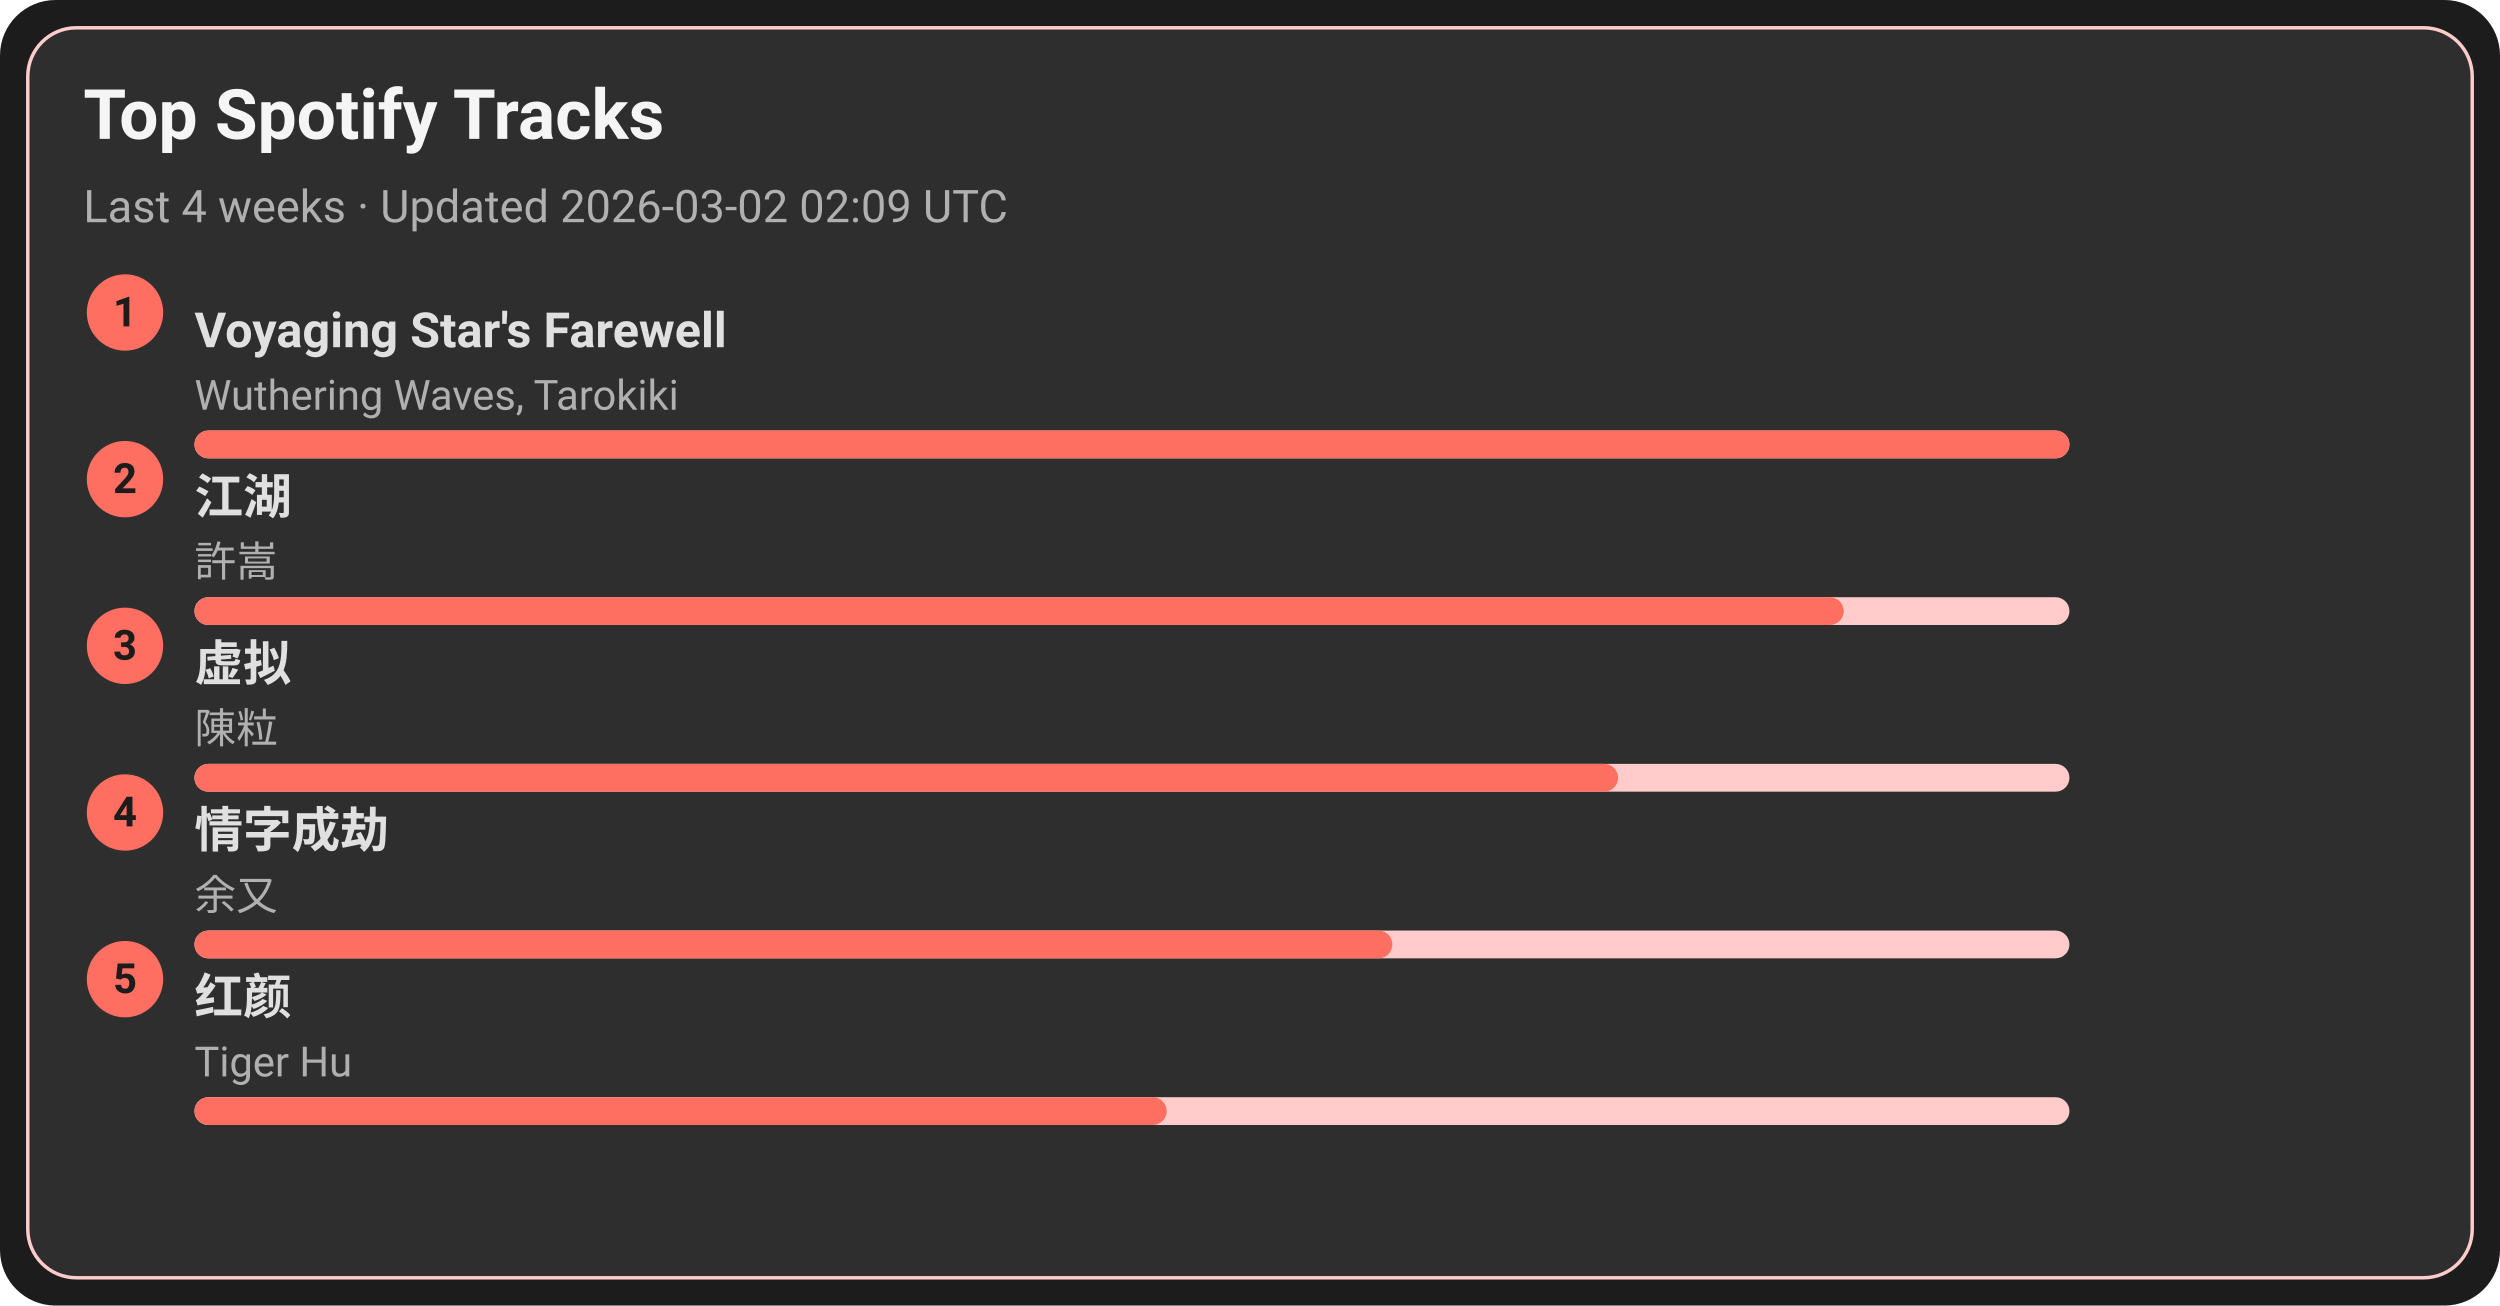
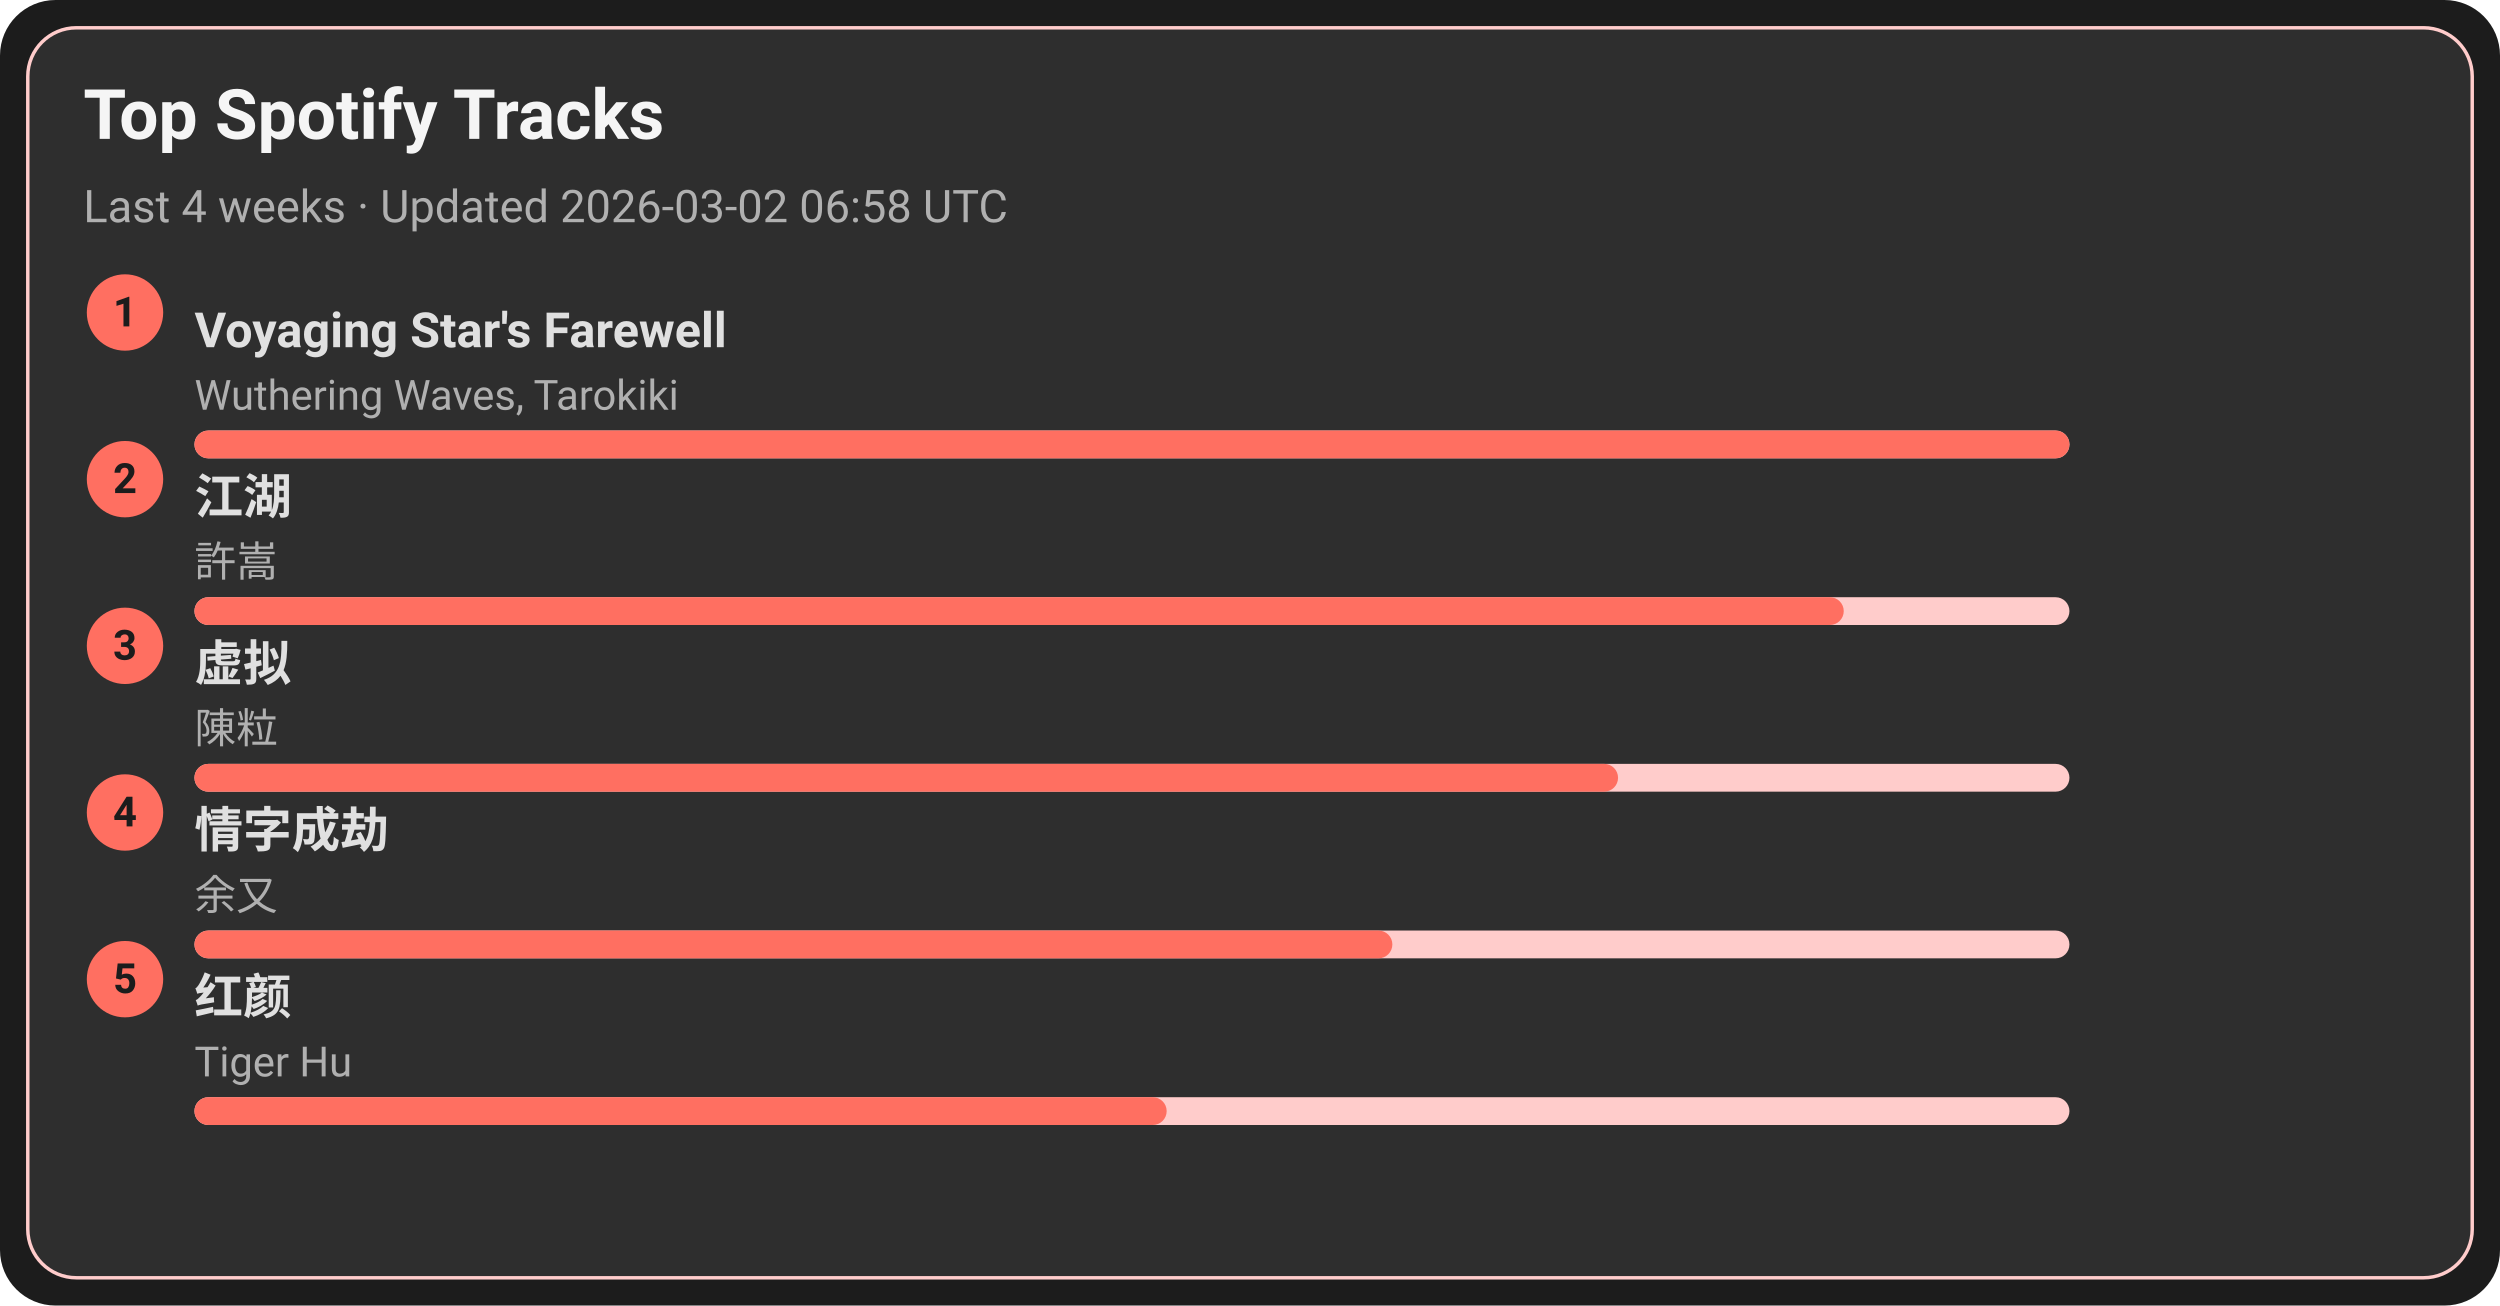
<svg xmlns="http://www.w3.org/2000/svg" width="720" height="376" viewBox="0 0 720 376">
  <style>text{font-family:-apple-system,BlinkMacSystemFont,Segoe UI,Roboto,Ubuntu,Helvetica Neue,Arial,Noto Sans,sans-serif}</style>
  <rect width="720" height="376" rx="16" fill="#1c1c1c" />
  <rect x="8" y="8" width="704" height="360" rx="14" fill="#2e2e2e" stroke="#ffcccb" />
  <text x="24" y="40" font-size="20" fill="#f5f5f5" font-weight="600">Top Spotify Tracks</text>
-   <text x="24" y="64" font-size="13" fill="#b0b0b0">Last 4 weeks · Updated 2026-03-02 02:09 UTC</text>
+   <text x="24" y="64" font-size="13" fill="#b0b0b0">Last 4 weeks · Updated 2026-03-02 06:58 UTC</text>
  <circle cx="36" cy="90" r="11" fill="#ff6f61" />
  <text x="36" y="94" text-anchor="middle" font-size="12" fill="#1c1c1c" font-weight="700">1</text>
  <a href="https://open.spotify.com/track/3uI2KolgU1Pt41ywffsggr" target="_blank" rel="noopener noreferrer">
    <text x="56" y="100" font-size="14" fill="#e0e0e0" font-weight="600">Voyaging Star's Farewell</text>
  </a>
  <text x="56" y="118" font-size="12" fill="#b0b0b0">Wuthering Waves, Tarokiki</text>
  <rect x="56" y="124" width="540" height="8" rx="4" fill="#ffcccb" />
  <rect x="56" y="124" width="540" height="8" rx="4" fill="#ff6f61" />
  <circle cx="36" cy="138" r="11" fill="#ff6f61" />
  <text x="36" y="142" text-anchor="middle" font-size="12" fill="#1c1c1c" font-weight="700">2</text>
  <a href="https://open.spotify.com/track/03PCdwqajii1xgp7WIozzC" target="_blank" rel="noopener noreferrer">
    <text x="56" y="148" font-size="14" fill="#e0e0e0" font-weight="600">江湖</text>
  </a>
  <text x="56" y="166" font-size="12" fill="#b0b0b0">許嵩</text>
  <rect x="56" y="172" width="540" height="8" rx="4" fill="#ffcccb" />
  <rect x="56" y="172" width="475" height="8" rx="4" fill="#ff6f61" />
  <circle cx="36" cy="186" r="11" fill="#ff6f61" />
  <text x="36" y="190" text-anchor="middle" font-size="12" fill="#1c1c1c" font-weight="700">3</text>
  <a href="https://open.spotify.com/track/5l9sg05BhpfsdLfRvjGsAf" target="_blank" rel="noopener noreferrer">
    <text x="56" y="196" font-size="14" fill="#e0e0e0" font-weight="600">虚拟</text>
  </a>
  <text x="56" y="214" font-size="12" fill="#b0b0b0">陳粒</text>
  <rect x="56" y="220" width="540" height="8" rx="4" fill="#ffcccb" />
  <rect x="56" y="220" width="410" height="8" rx="4" fill="#ff6f61" />
  <circle cx="36" cy="234" r="11" fill="#ff6f61" />
  <text x="36" y="238" text-anchor="middle" font-size="12" fill="#1c1c1c" font-weight="700">4</text>
  <a href="https://open.spotify.com/track/6PLof7Z5mvbp9im83J4m3m" target="_blank" rel="noopener noreferrer">
    <text x="56" y="244" font-size="14" fill="#e0e0e0" font-weight="600">情字成劫</text>
  </a>
  <text x="56" y="262" font-size="12" fill="#b0b0b0">余又</text>
  <rect x="56" y="268" width="540" height="8" rx="4" fill="#ffcccb" />
  <rect x="56" y="268" width="345" height="8" rx="4" fill="#ff6f61" />
  <circle cx="36" cy="282" r="11" fill="#ff6f61" />
  <text x="36" y="286" text-anchor="middle" font-size="12" fill="#1c1c1c" font-weight="700">5</text>
  <a href="https://open.spotify.com/track/6Q7OE4tvrUOIvIDY2EC5Im" target="_blank" rel="noopener noreferrer">
    <text x="56" y="292" font-size="14" fill="#e0e0e0" font-weight="600">红颜</text>
  </a>
  <text x="56" y="310" font-size="12" fill="#b0b0b0">Tiger Hu</text>
  <rect x="56" y="316" width="540" height="8" rx="4" fill="#ffcccb" />
  <rect x="56" y="316" width="280" height="8" rx="4" fill="#ff6f61" />
</svg>
